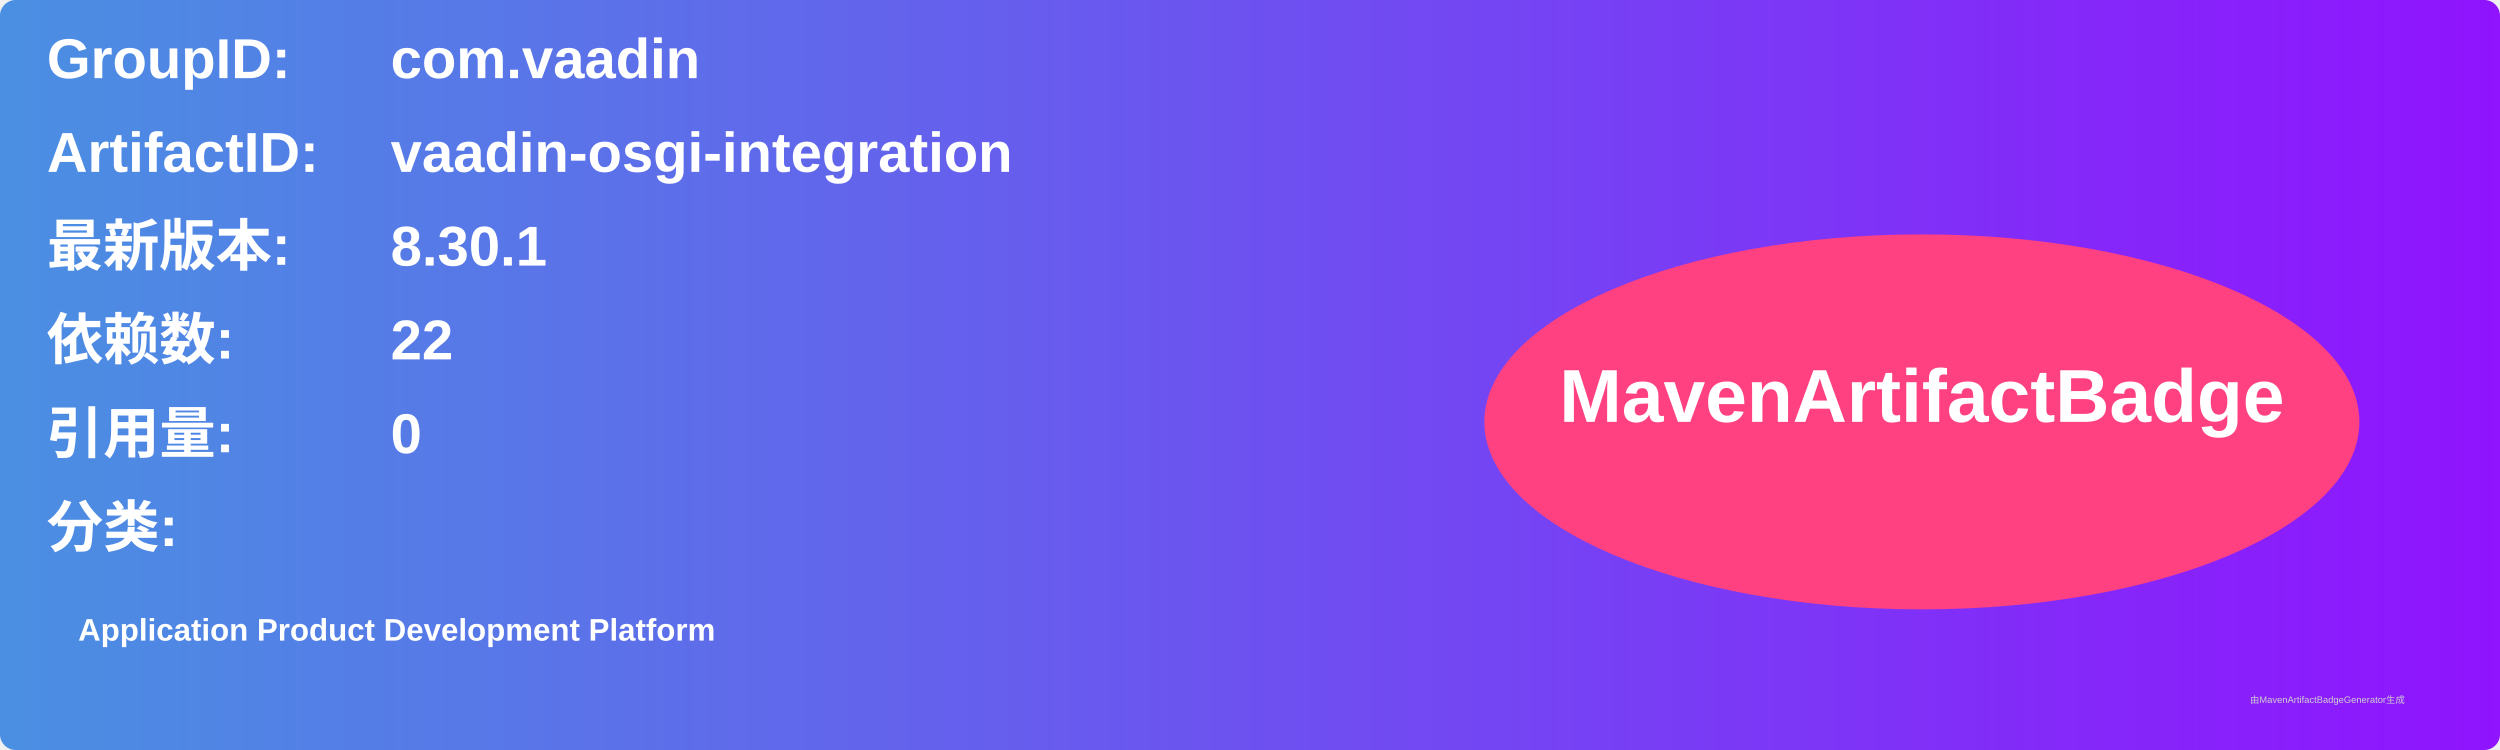
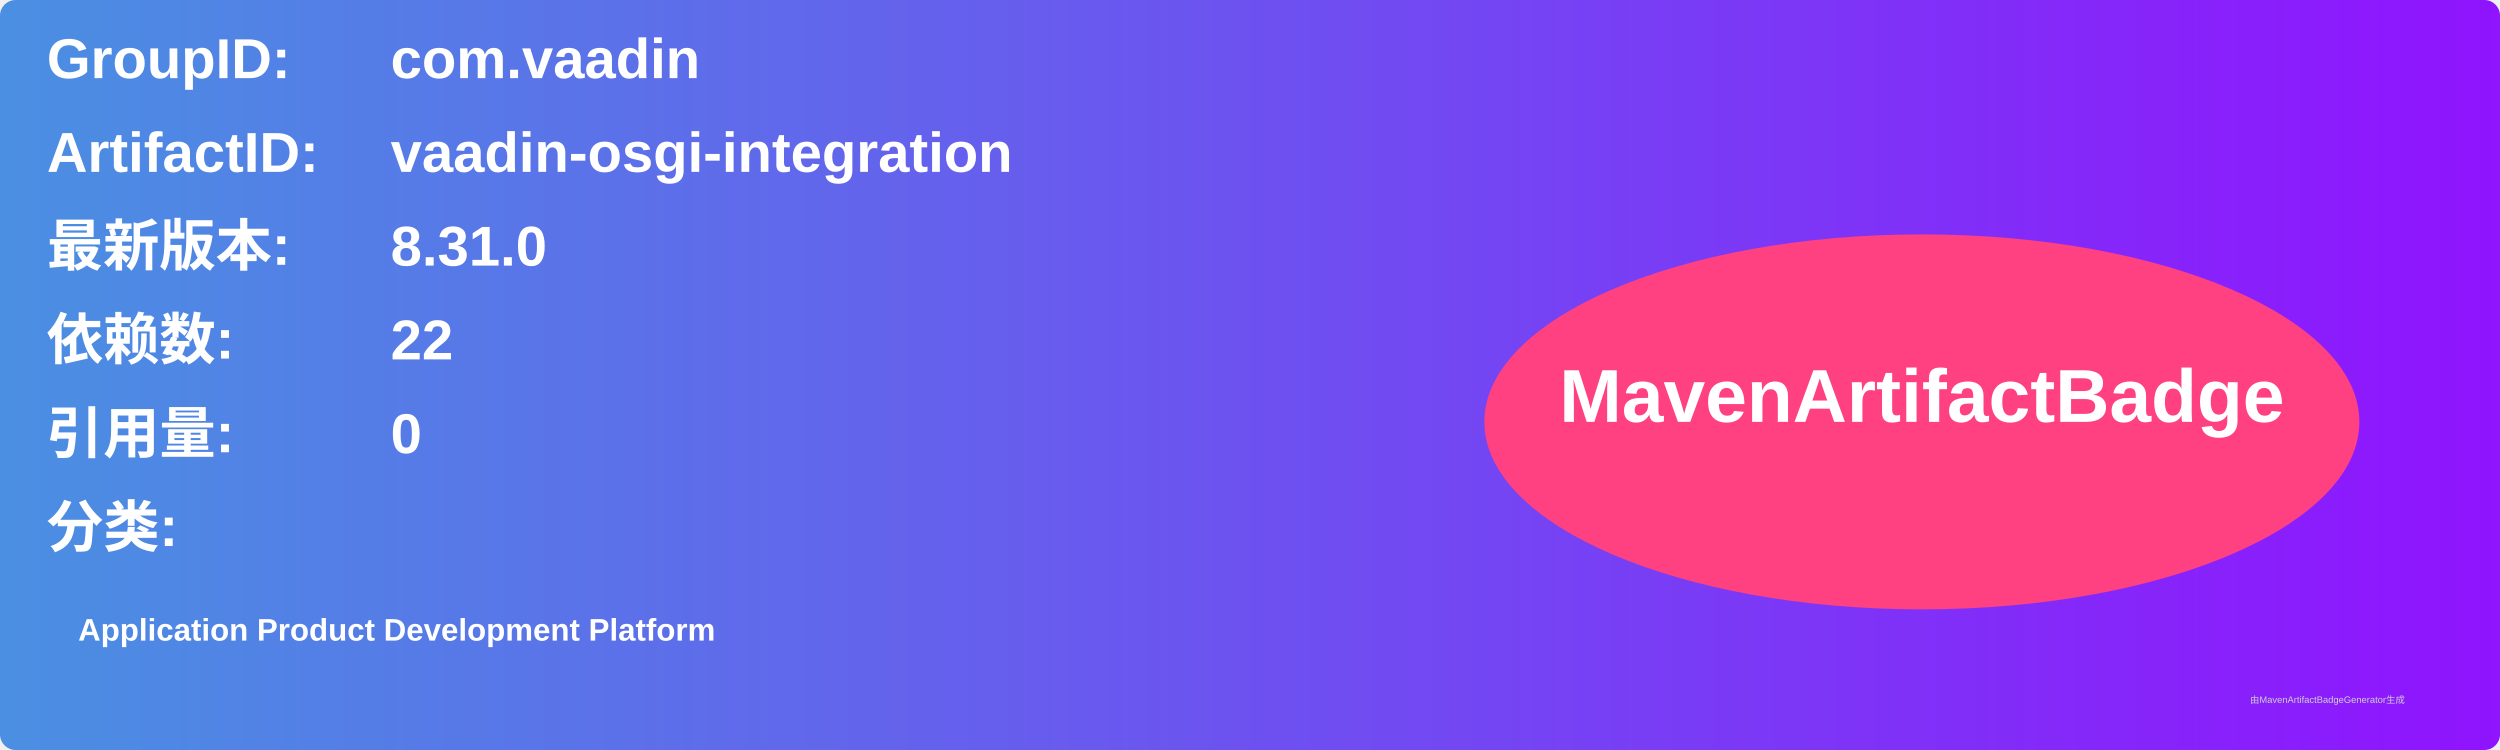
<svg xmlns="http://www.w3.org/2000/svg" width="800" height="240" viewBox="0 0 800 240">
  <linearGradient id="grad" x1="0%" y1="0%" x2="100%" y2="0%">
    <stop offset="0%" stop-color="#4a90e2" />
    <stop offset="100%" stop-color="#9013fe" />
  </linearGradient>
  <rect width="100%" height="100%" rx="5" ry="5" fill="url(#grad)" />
  <g transform="translate(15, 15)">
    <text x="0" y="10" font-family="Arial" font-size="18" fill="white" font-weight="bold" width="260">GroupID:</text>
    <text x="110" y="10" font-family="Arial" font-size="18" fill="white" font-weight="bold" width="460">com.vaadin</text>
    <text x="0" y="40" font-family="Arial" font-size="18" fill="white" font-weight="bold" width="260">ArtifactID:</text>
    <text x="110" y="40" font-family="Arial" font-size="18" fill="white" font-weight="bold" width="460">vaadin-osgi-integration</text>
    <text x="0" y="70" font-family="Arial" font-size="18" fill="white" font-weight="bold">最新版本:</text>
    <text x="110" y="70" font-family="Arial" font-size="18" fill="white" font-weight="bold">
-       <tspan font-weight="bold">8.30.1</tspan>
+       <tspan font-weight="bold">8.31.0</tspan>
    </text>
    <text x="0" y="100" font-family="Arial" font-size="18" fill="white" font-weight="bold">依赖数: </text>
    <text x="110" y="100" font-family="Arial" font-size="18" fill="white">
      <tspan font-weight="bold">22</tspan>
    </text>
    <text x="0" y="130" font-family="Arial" font-size="18" fill="white" font-weight="bold">引用量: </text>
    <text x="110" y="130" font-family="Arial" font-size="18" fill="white">
      <tspan font-weight="bold">0</tspan>
    </text>
    <text x="0" y="160" font-family="Arial" font-size="18" fill="white" font-weight="bold">分类:</text>
    <text x="10" y="190" font-family="Arial" font-size="10" fill="white">
      <tspan font-weight="bold">Application Product Development Platform</tspan>
    </text>
    <ellipse cx="600" cy="120" rx="140" ry="60" fill="#ff4081" />
    <text x="600" y="120" text-anchor="middle" font-family="Arial" font-size="24" fill="white" font-weight="bold">MavenArtifactBadge</text>
  </g>
  <text x="720" y="225" font-family="Arial" font-size="3" fill="#d0d0d0">由MavenArtifactBadgeGenerator生成</text>
</svg>
